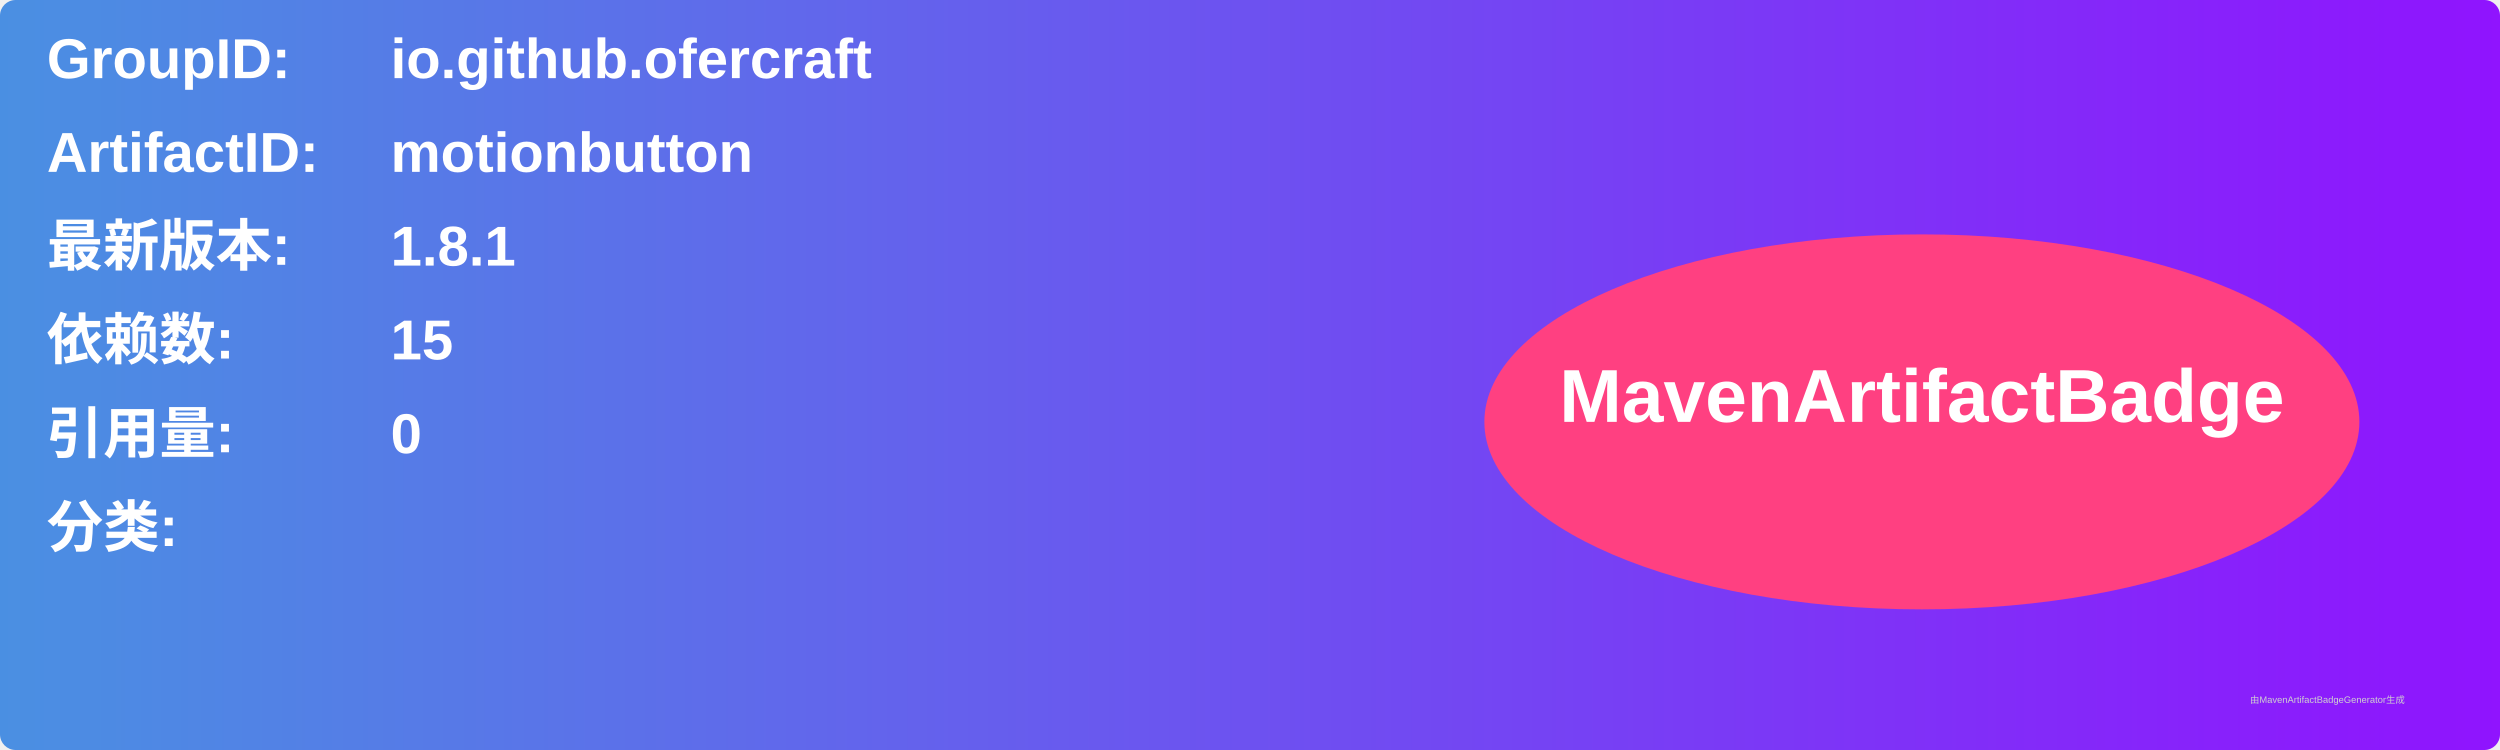
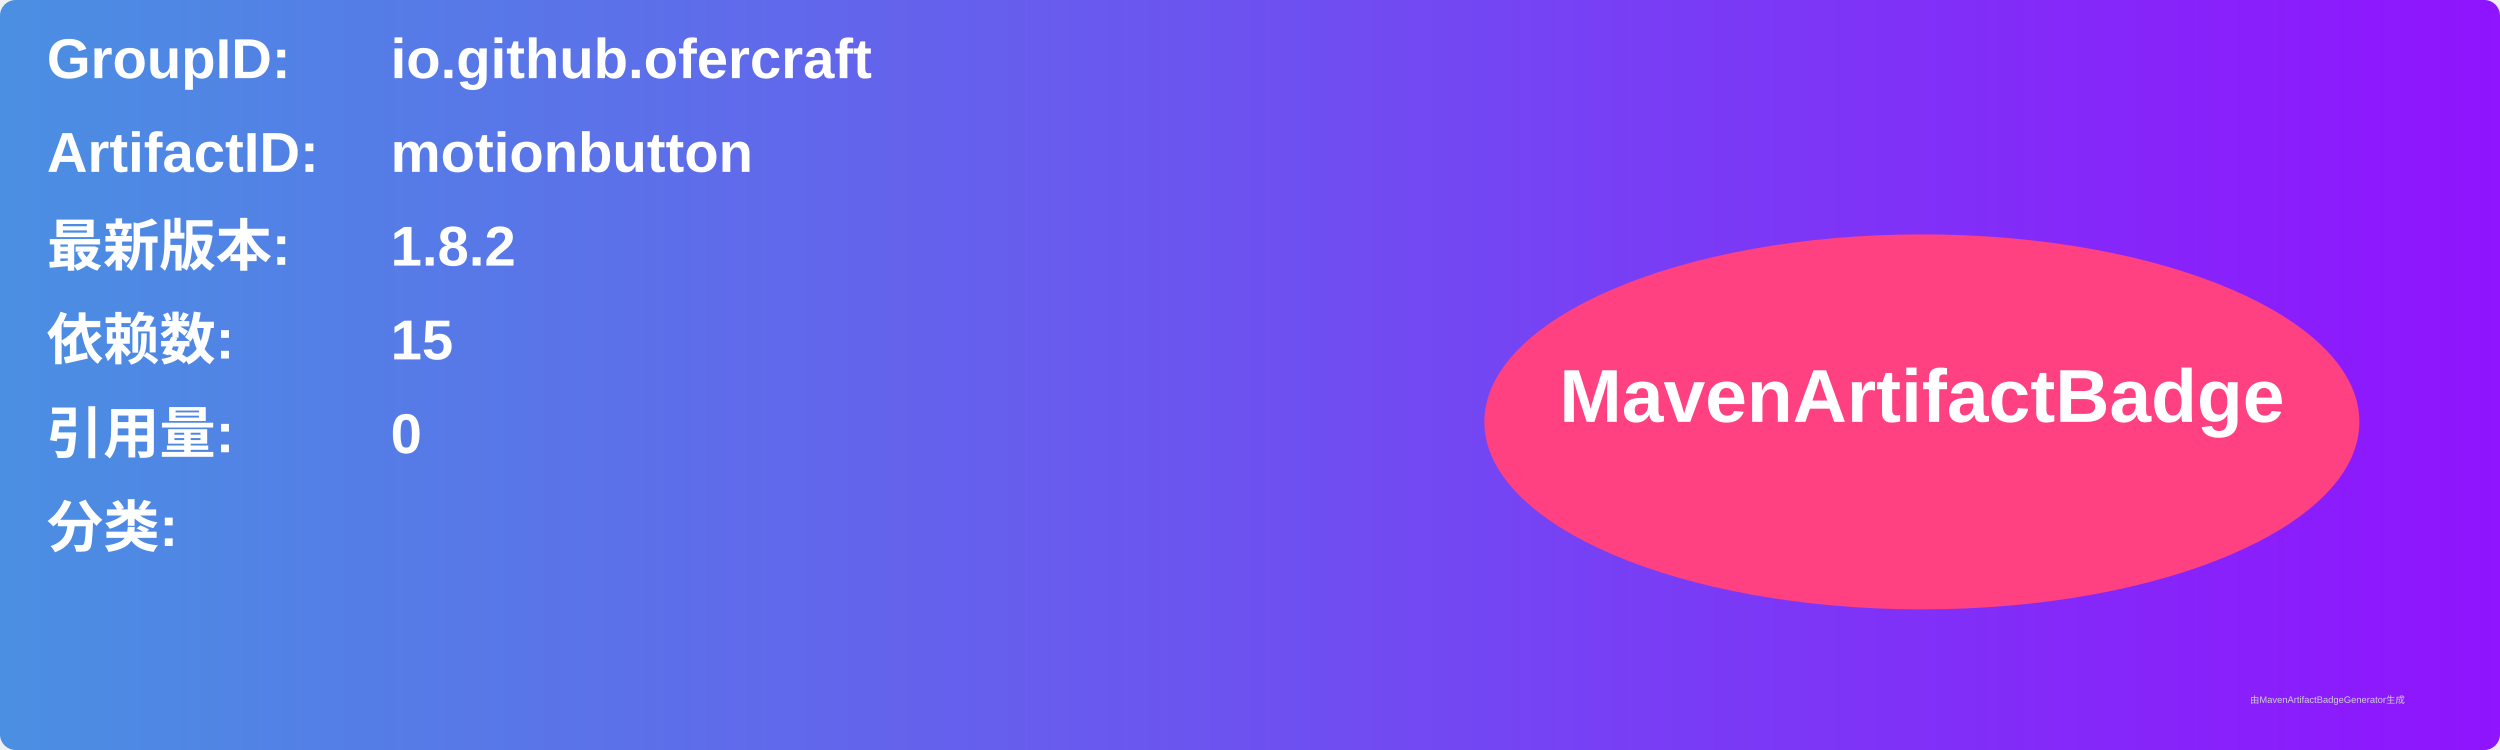
<svg xmlns="http://www.w3.org/2000/svg" width="800" height="240" viewBox="0 0 800 240">
  <linearGradient id="grad" x1="0%" y1="0%" x2="100%" y2="0%">
    <stop offset="0%" stop-color="#4a90e2" />
    <stop offset="100%" stop-color="#9013fe" />
  </linearGradient>
  <rect width="100%" height="100%" rx="5" ry="5" fill="url(#grad)" />
  <g transform="translate(15, 15)">
    <text x="0" y="10" font-family="Arial" font-size="18" fill="white" font-weight="bold" width="260">GroupID:</text>
    <text x="110" y="10" font-family="Arial" font-size="18" fill="white" font-weight="bold" width="460">io.github.ofercraft</text>
    <text x="0" y="40" font-family="Arial" font-size="18" fill="white" font-weight="bold" width="260">ArtifactID:</text>
    <text x="110" y="40" font-family="Arial" font-size="18" fill="white" font-weight="bold" width="460">motionbutton</text>
    <text x="0" y="70" font-family="Arial" font-size="18" fill="white" font-weight="bold">最新版本:</text>
    <text x="110" y="70" font-family="Arial" font-size="18" fill="white" font-weight="bold">
-       <tspan font-weight="bold">1.8.1</tspan>
+       <tspan font-weight="bold">1.8.2</tspan>
    </text>
    <text x="0" y="100" font-family="Arial" font-size="18" fill="white" font-weight="bold">依赖数: </text>
    <text x="110" y="100" font-family="Arial" font-size="18" fill="white">
      <tspan font-weight="bold">15</tspan>
    </text>
    <text x="0" y="130" font-family="Arial" font-size="18" fill="white" font-weight="bold">引用量: </text>
    <text x="110" y="130" font-family="Arial" font-size="18" fill="white">
      <tspan font-weight="bold">0</tspan>
    </text>
    <text x="0" y="160" font-family="Arial" font-size="18" fill="white" font-weight="bold">分类:</text>
    <text x="10" y="190" font-family="Arial" font-size="10" fill="white">
      <tspan font-weight="bold" />
    </text>
    <ellipse cx="600" cy="120" rx="140" ry="60" fill="#ff4081" />
    <text x="600" y="120" text-anchor="middle" font-family="Arial" font-size="24" fill="white" font-weight="bold">MavenArtifactBadge</text>
  </g>
  <text x="720" y="225" font-family="Arial" font-size="3" fill="#d0d0d0">由MavenArtifactBadgeGenerator生成</text>
</svg>
